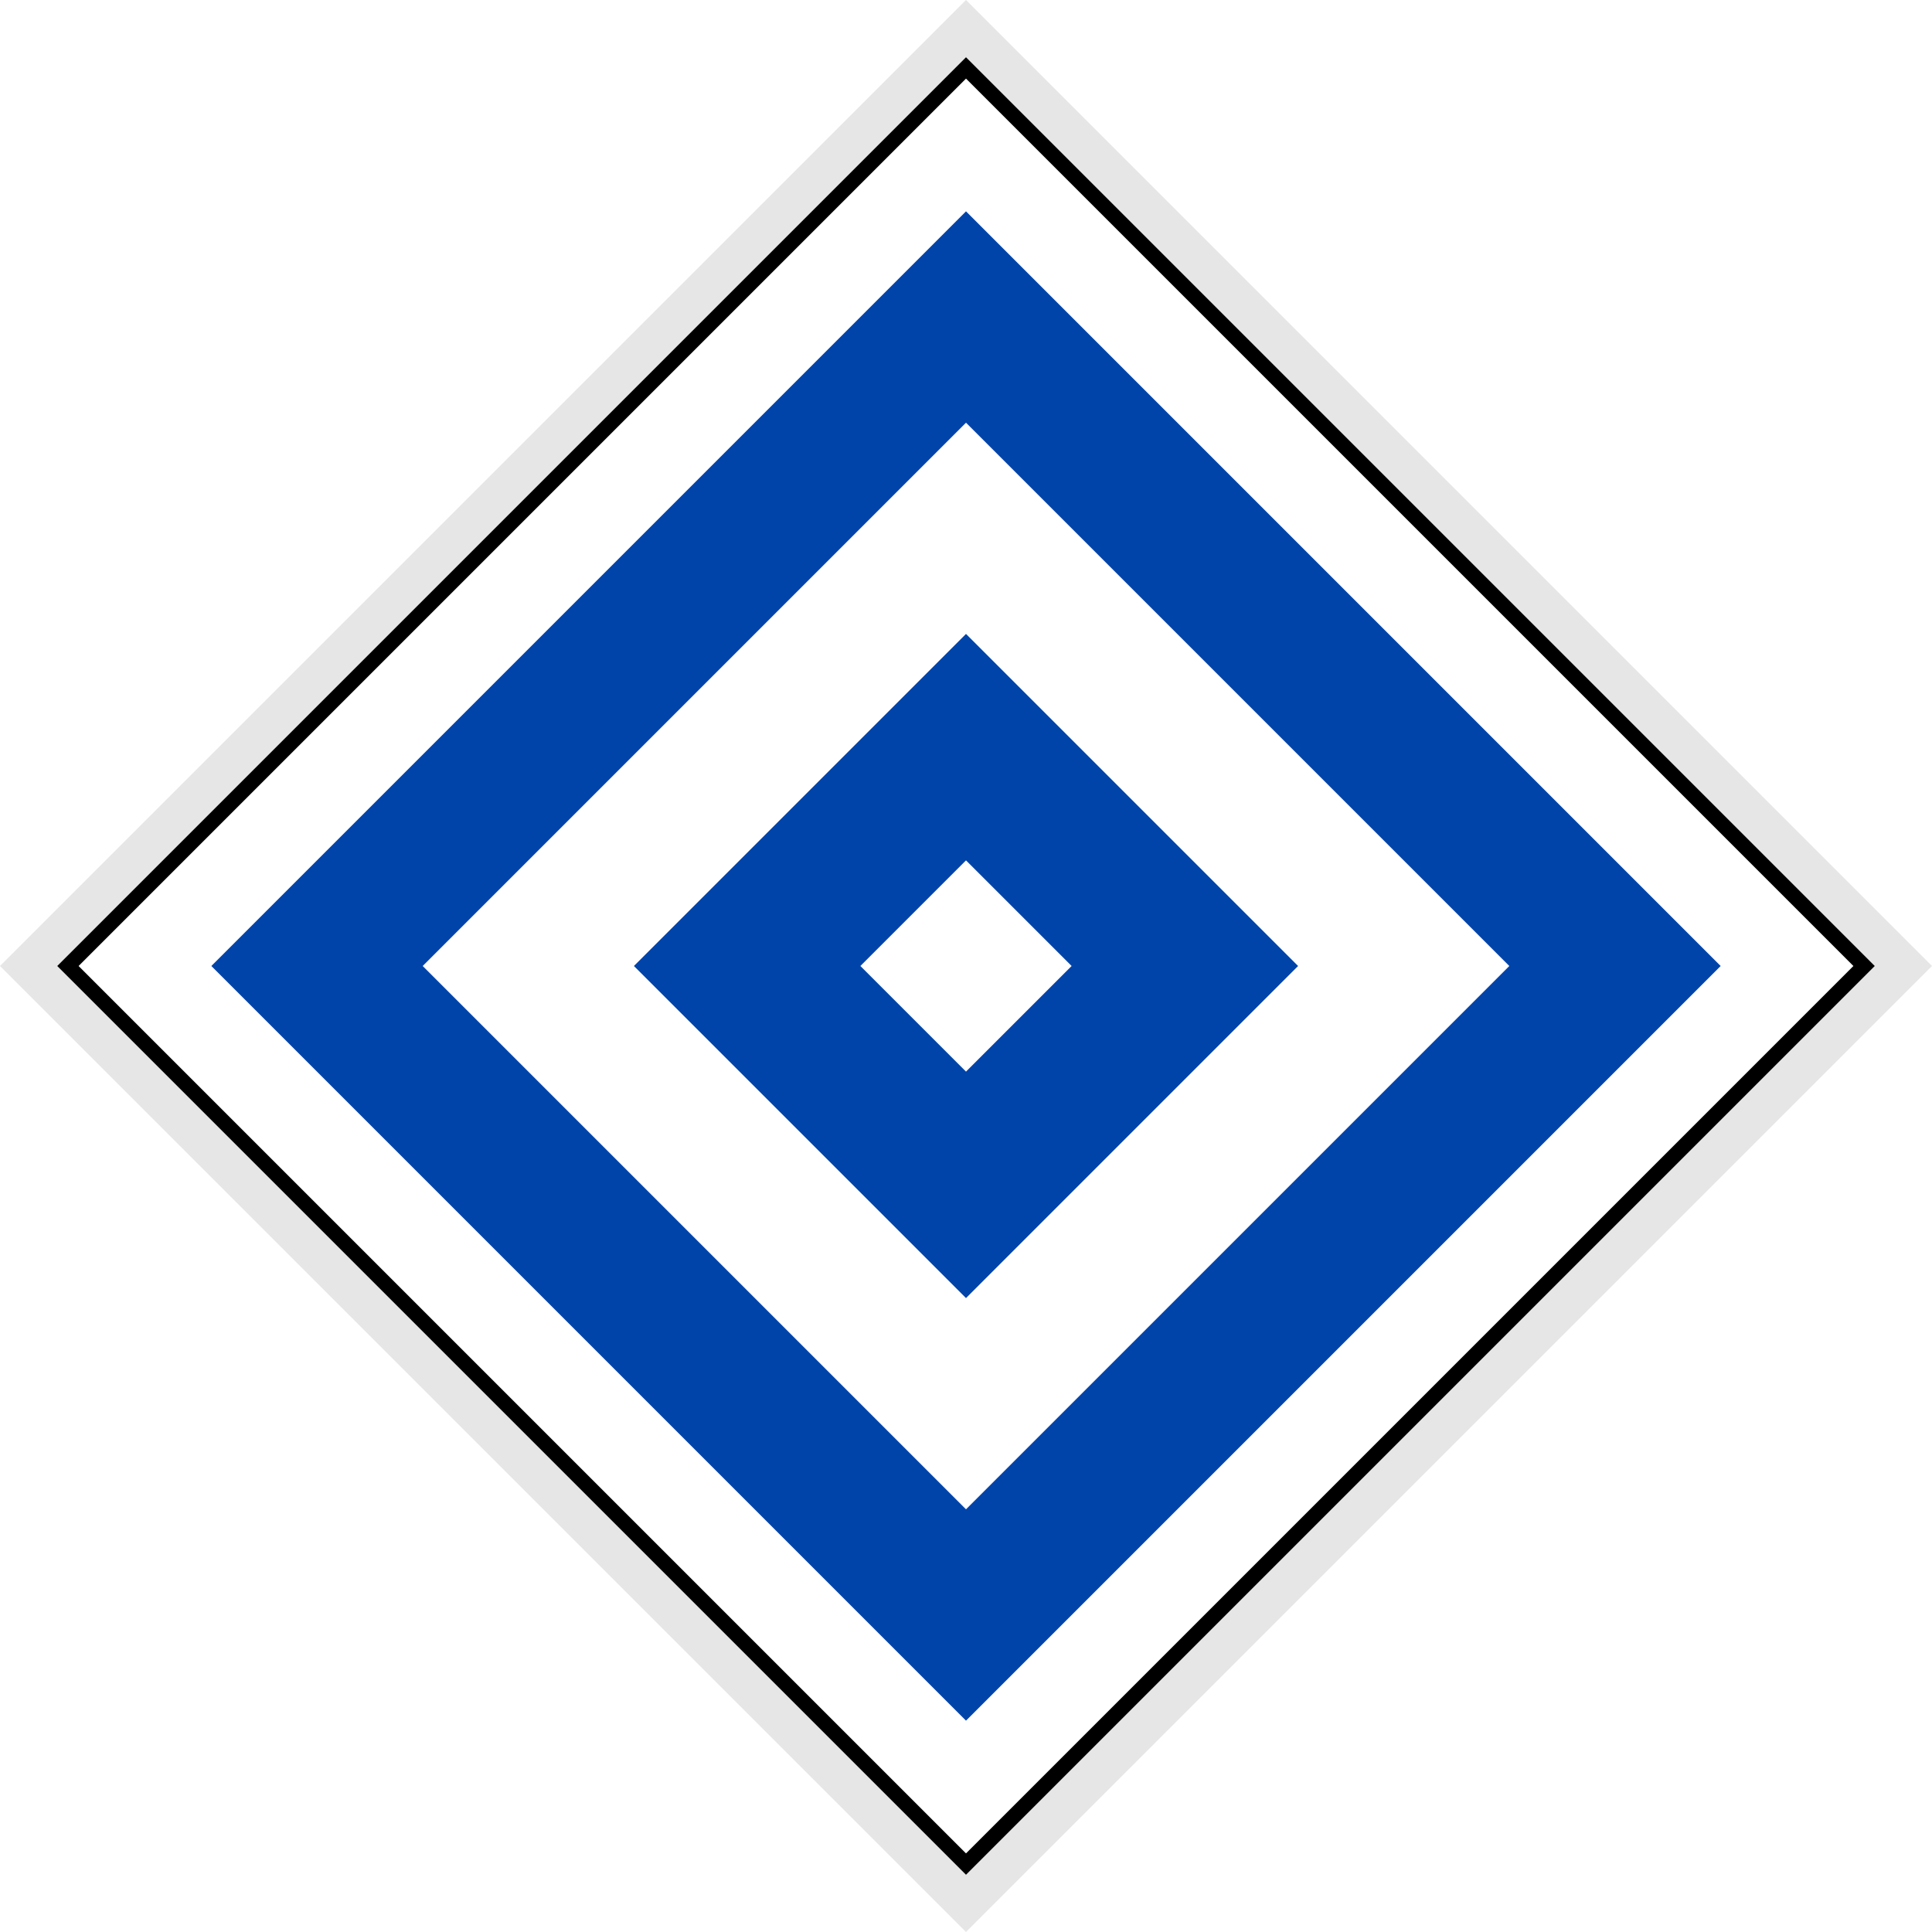
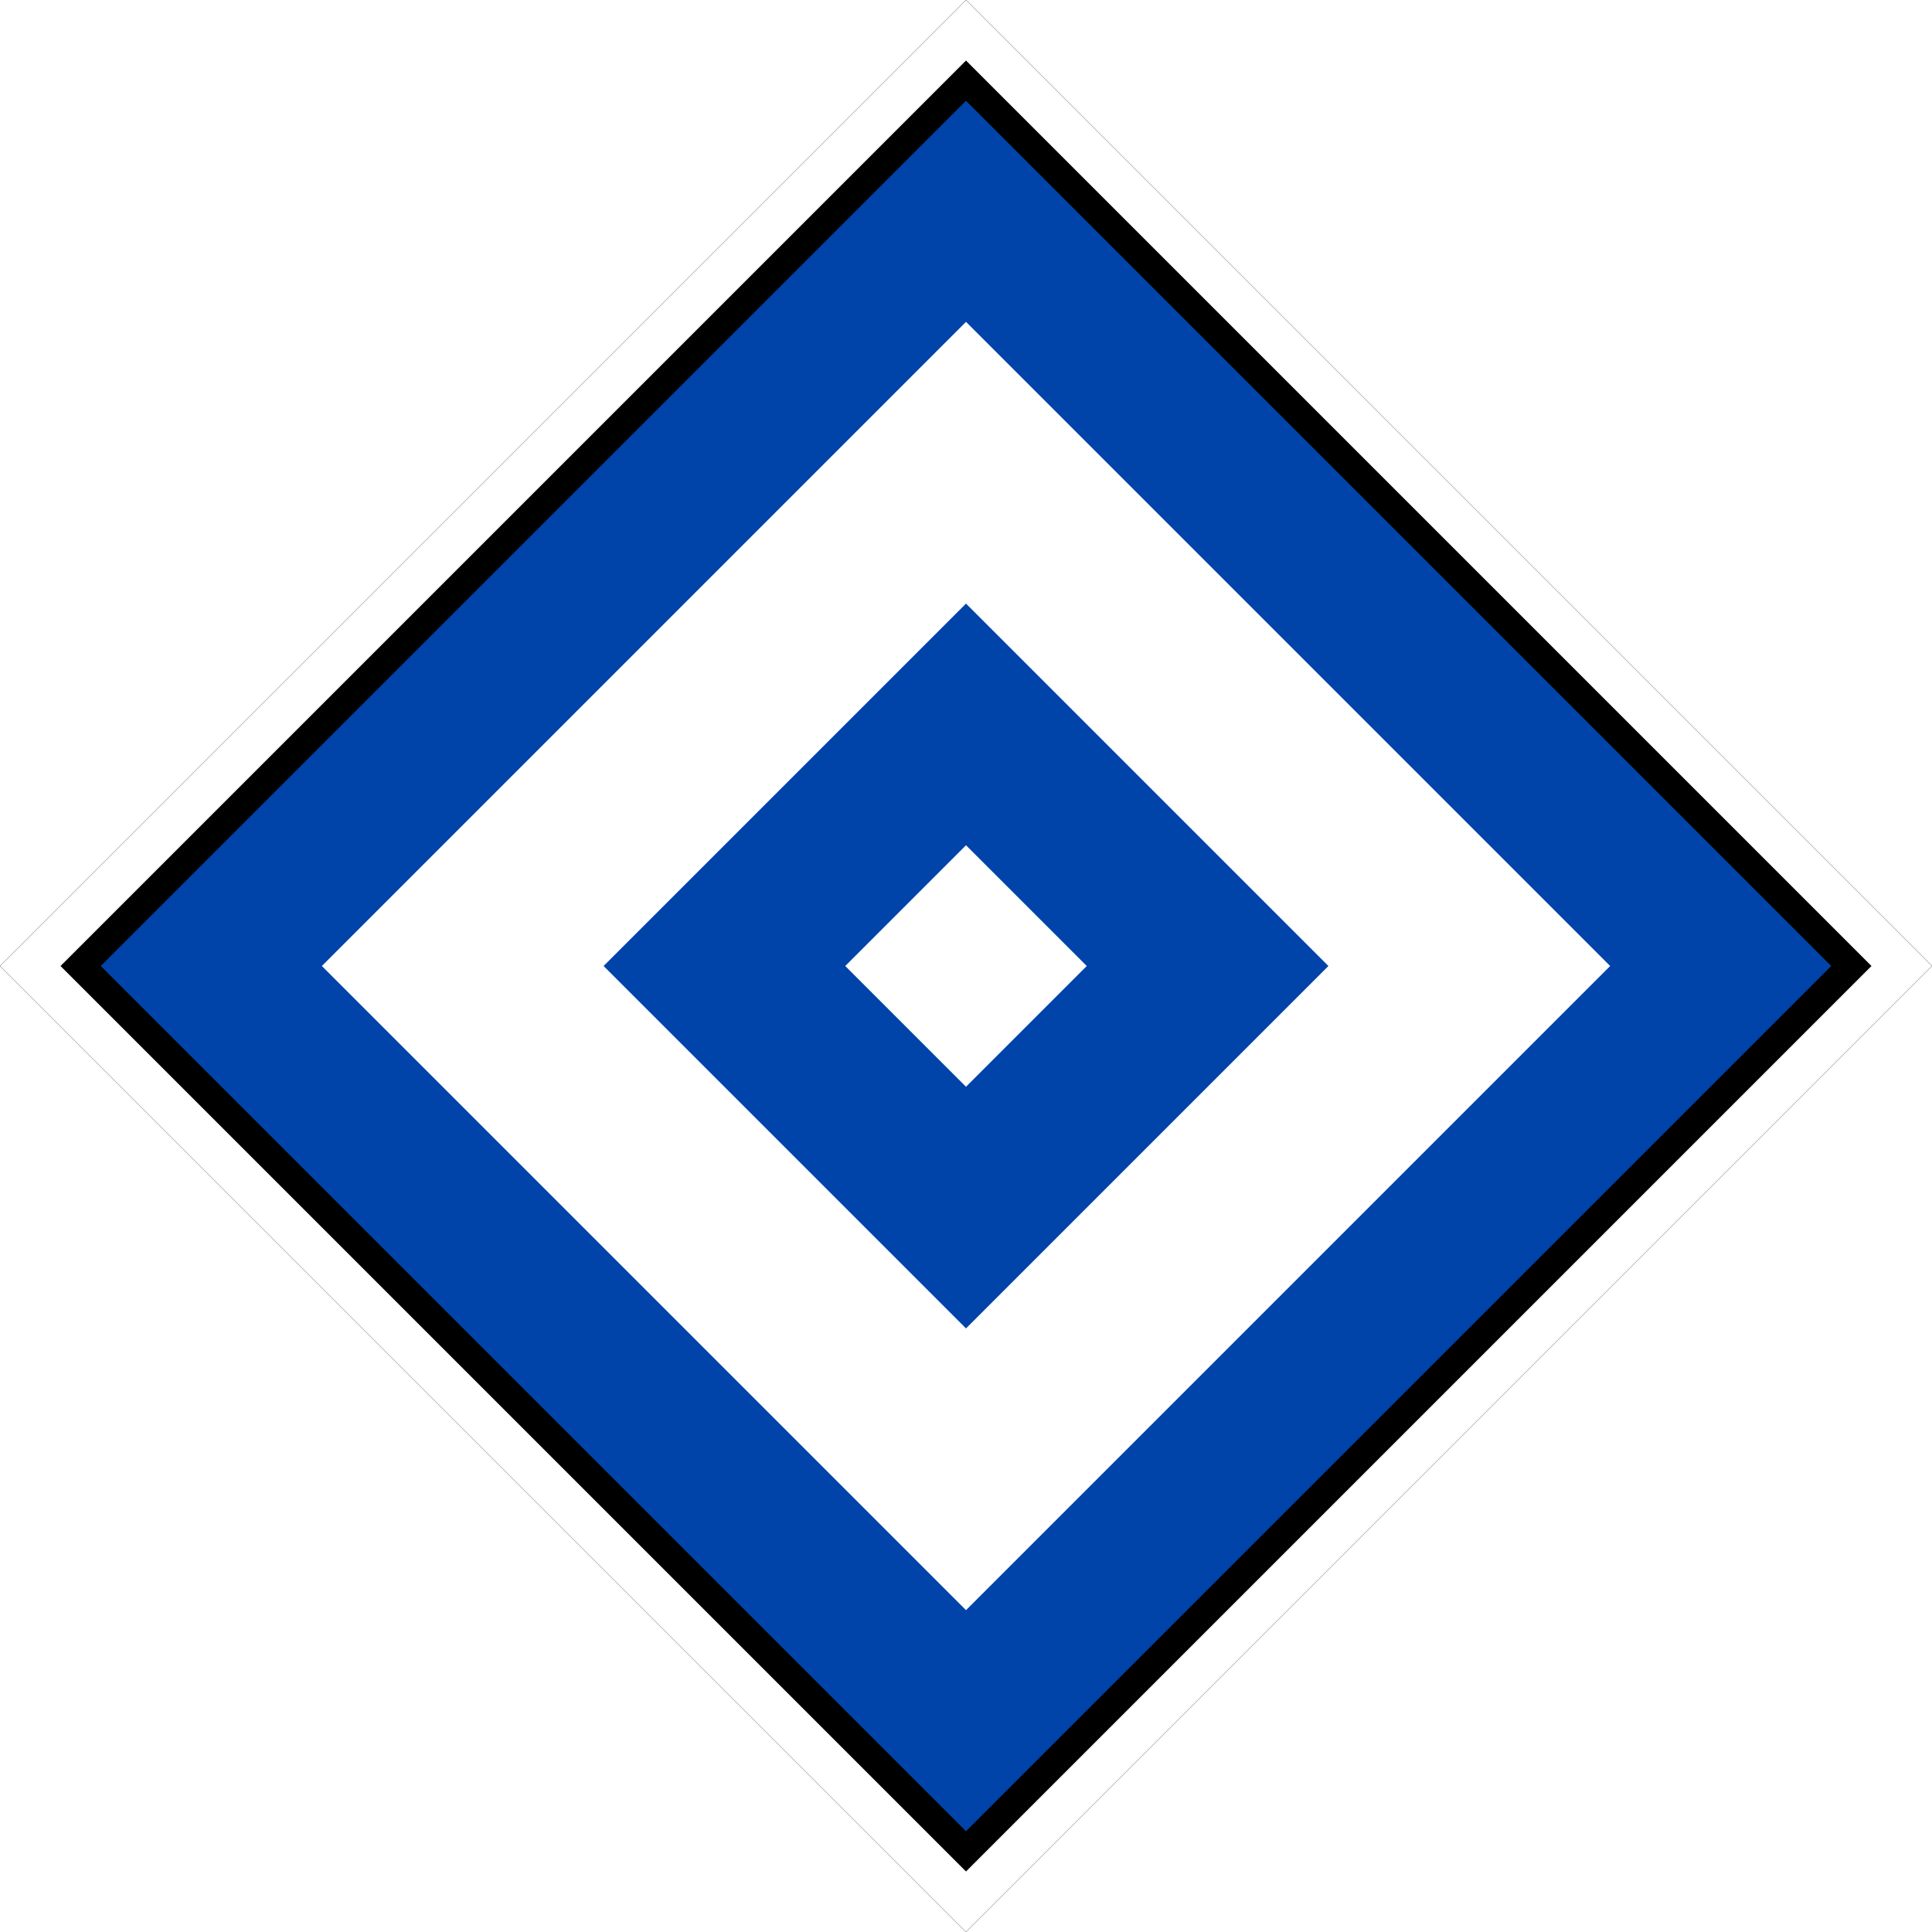
- <svg xmlns="http://www.w3.org/2000/svg" width="18" height="18" viewBox="0 0 18 18">
-   <path fill-rule="nonzero" fill="rgb(90.196%, 90.196%, 90.196%)" fill-opacity="1" d="M 0 9 L 9 0 L 18 9 L 9 18 Z M 0 9 " />
-   <path fill-rule="nonzero" fill="rgb(100%, 100%, 100%)" fill-opacity="1" stroke-width="1" stroke-linecap="butt" stroke-linejoin="miter" stroke="rgb(0%, 0%, 0%)" stroke-opacity="1" stroke-miterlimit="4" d="M -42.073 48.437 L 42.073 48.437 L 42.073 132.582 L -42.073 132.582 Z M -42.073 48.437 " transform="matrix(0.0994369, -0.0994369, 0.0994369, 0.0994369, 0, 0)" />
-   <path fill-rule="nonzero" fill="rgb(0%, 26.667%, 66.667%)" fill-opacity="1" d="M 1.969 9 L 9 1.969 L 16.031 9 L 9 16.031 Z M 1.969 9 " />
-   <path fill-rule="nonzero" fill="rgb(100%, 100%, 100%)" fill-opacity="1" d="M 3.938 9 L 9 3.938 L 14.062 9 L 9 14.062 Z M 3.938 9 " />
-   <path fill-rule="nonzero" fill="rgb(0%, 26.667%, 66.667%)" fill-opacity="1" d="M 5.906 9 L 9 5.906 L 12.094 9 L 9 12.094 Z M 5.906 9 " />
-   <path fill-rule="nonzero" fill="rgb(100%, 100%, 100%)" fill-opacity="1" d="M 8.016 9 L 9 8.016 L 9.984 9 L 9 9.984 Z M 8.016 9 " />
+ <svg xmlns="http://www.w3.org/2000/svg" width="16" height="16" viewBox="0 0 16 16">
+   <path fill-rule="nonzero" fill="rgb(100%, 100%, 100%)" fill-opacity="1" stroke-width="0.265" stroke-linecap="butt" stroke-linejoin="miter" stroke="rgb(0%, 0%, 0%)" stroke-opacity="1" stroke-miterlimit="4" d="M 2565.628 1282.814 L 1282.814 2565.628 L 0 1282.814 L 1282.814 0 Z M 2565.628 1282.814 " transform="matrix(0.00623629, 0, 0, 0.00623629, 0, 0)" />
+   <path fill-rule="nonzero" fill="rgb(0%, 26.667%, 66.667%)" fill-opacity="1" stroke-width="10" stroke-linecap="butt" stroke-linejoin="miter" stroke="rgb(0%, 0%, 0%)" stroke-opacity="1" stroke-miterlimit="4" d="M 20.039 -459.961 L 459.961 -459.961 L 459.961 -20.039 L 20.039 -20.039 Z M 20.039 -459.961 " transform="matrix(-0.0166667, 0.0166667, -0.0166667, -0.0166667, 8, 0.000000000423378)" />
+   <path fill-rule="nonzero" fill="rgb(100%, 100%, 100%)" fill-opacity="1" d="M 8 7 L 9 8 L 8 9 L 7 8 Z M 8 7 " />
+   <path fill="none" stroke-width="70" stroke-linecap="butt" stroke-linejoin="miter" stroke="rgb(100%, 100%, 100%)" stroke-opacity="1" stroke-miterlimit="5" d="M 354.961 -125.039 L 605.039 -125.039 L 605.039 125.039 L 354.961 125.039 Z M 354.961 -125.039 " transform="matrix(0.0166667, 0.0166667, -0.0166667, 0.0166667, 0, 0)" />
</svg>
